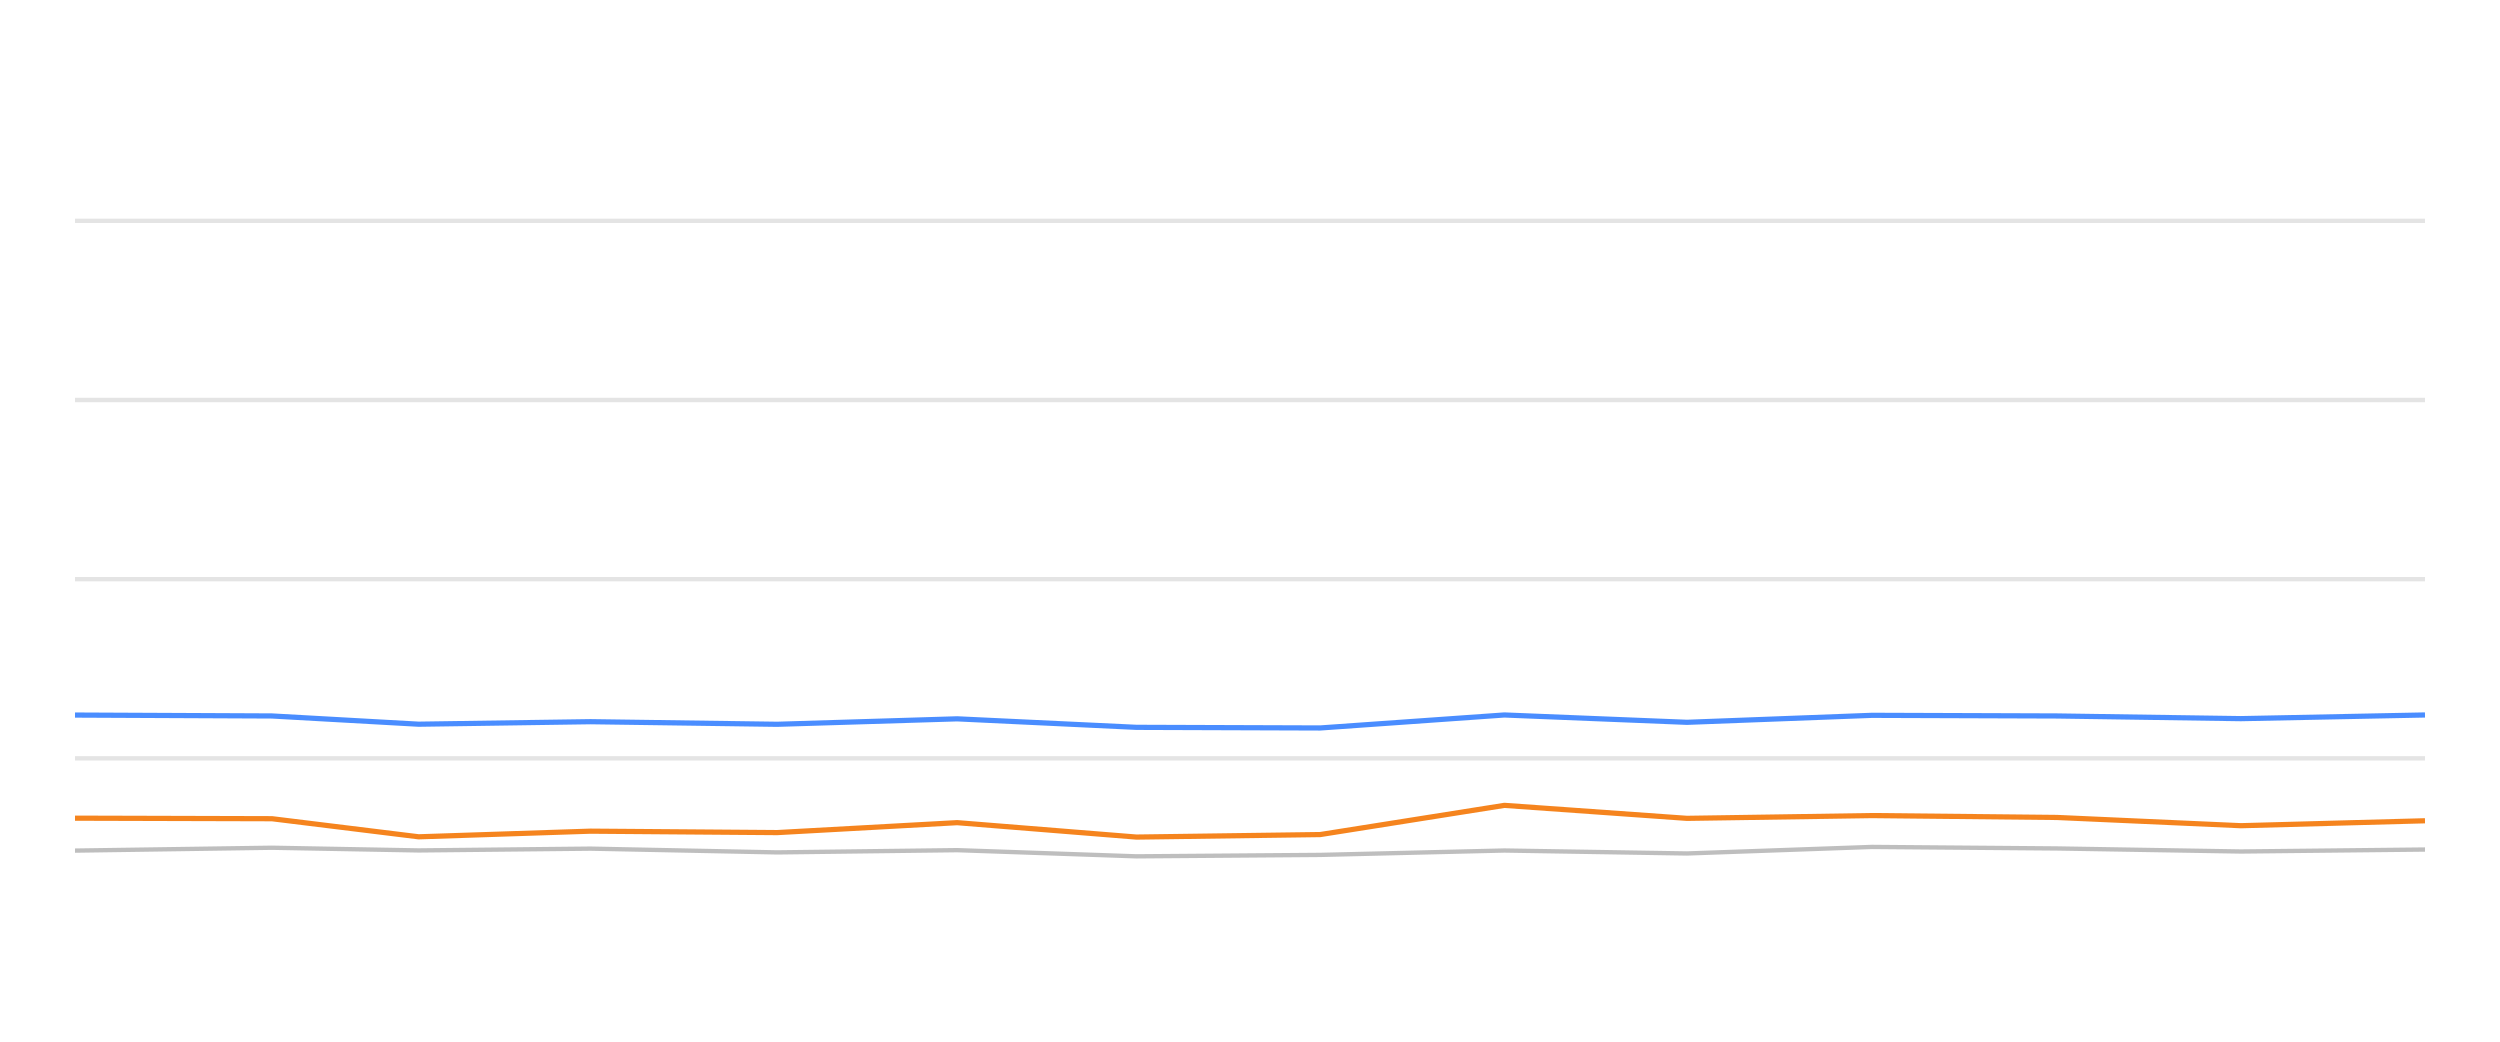
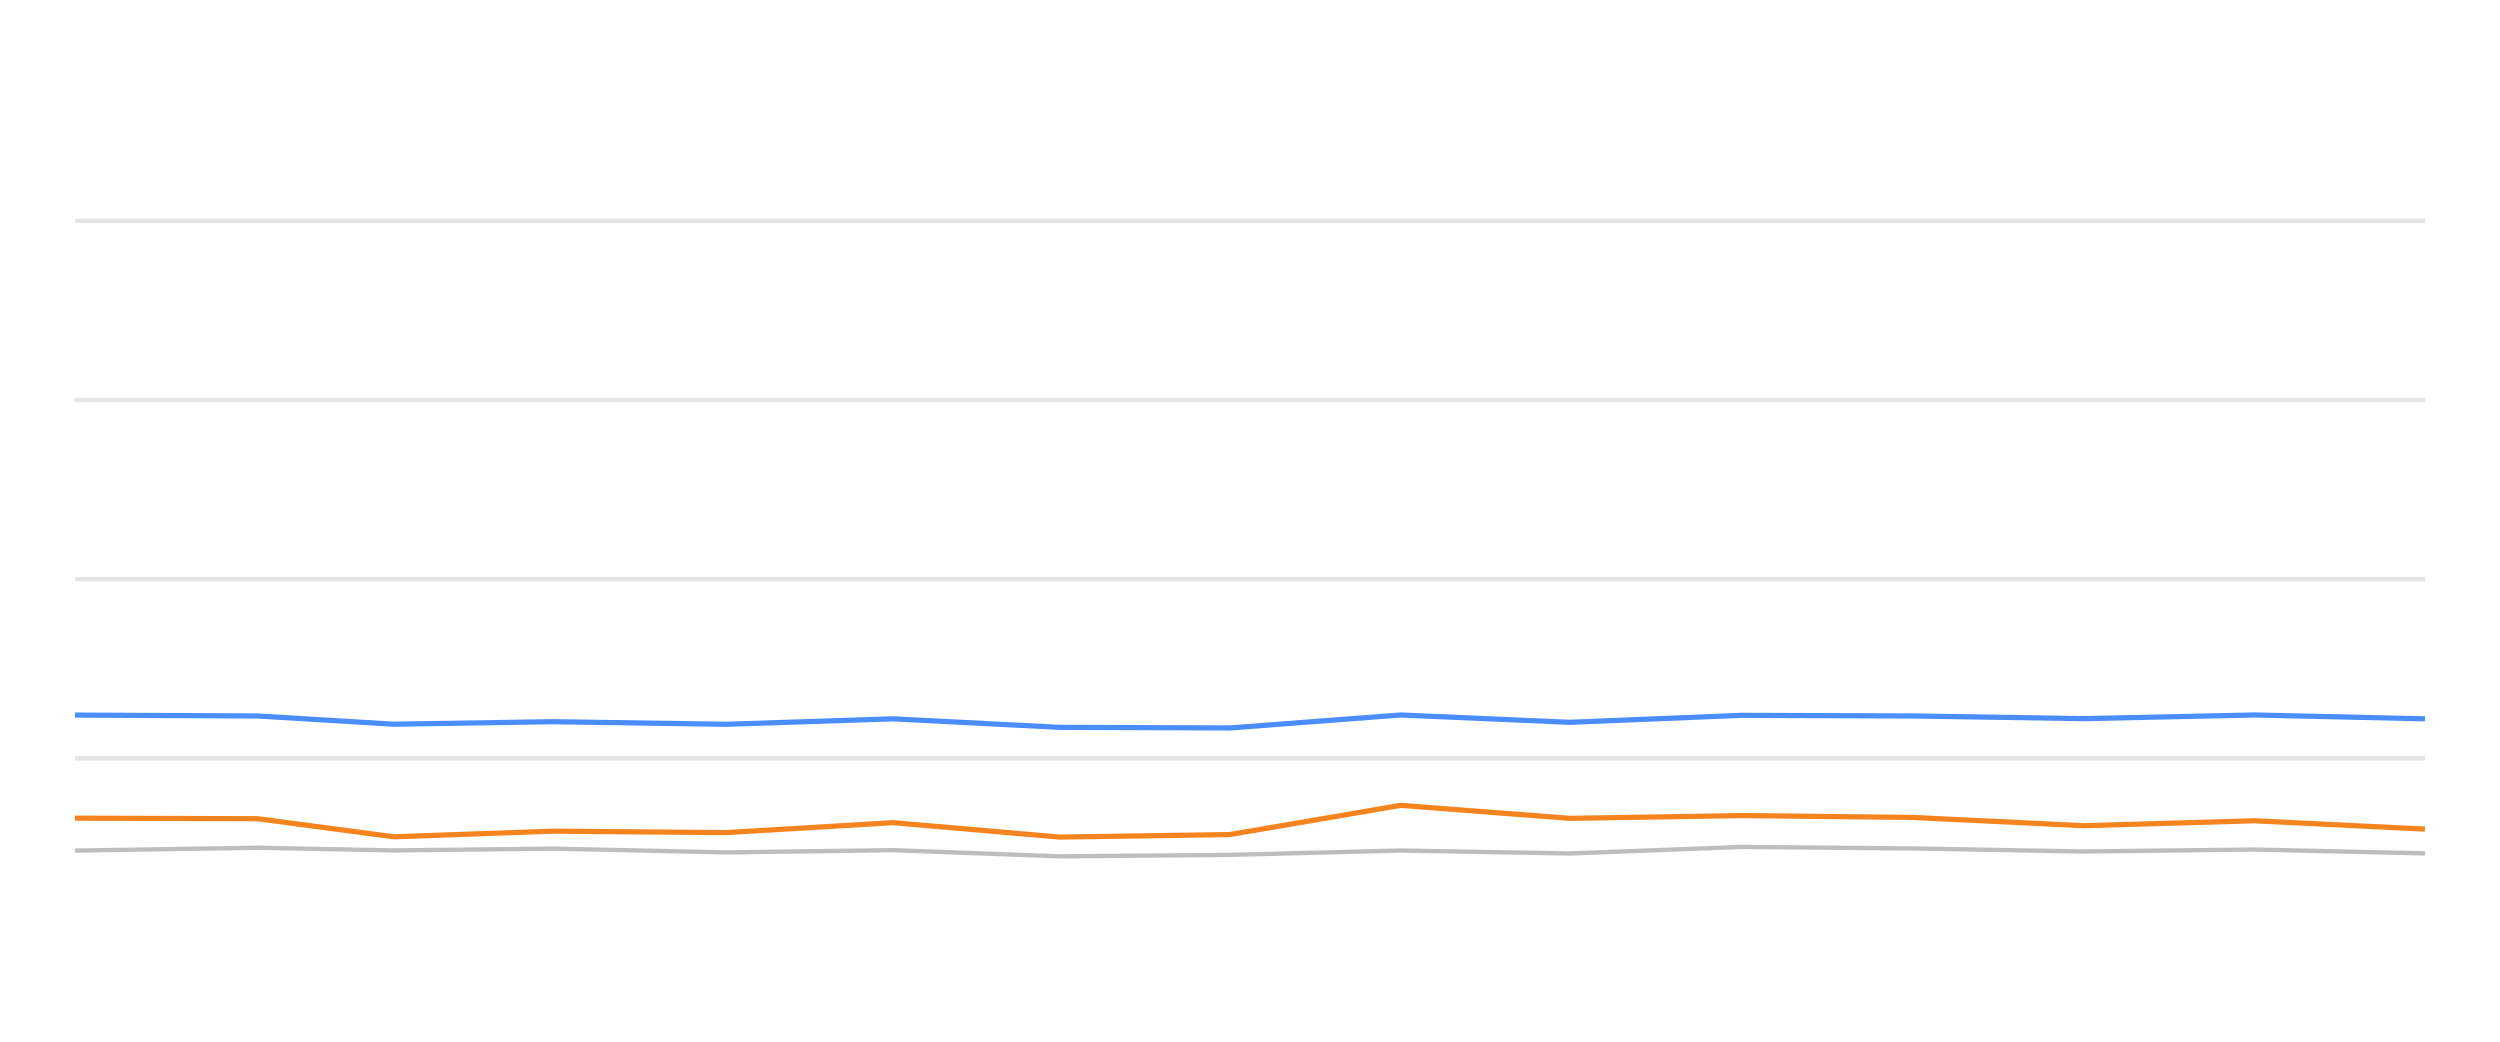
<svg xmlns="http://www.w3.org/2000/svg" width="288pt" height="120pt" viewBox="0 0 288 120" version="1.1">
  <defs>
    <style type="text/css">*{stroke-linejoin: round; stroke-linecap: butt}</style>
  </defs>
  <g id="figure_1">
    <g id="patch_1">
      <path d="M 0 120  L 288 120  L 288 0  L 0 0  L 0 120  z " style="fill: none; opacity: 0" />
    </g>
    <g id="axes_1">
      <g id="patch_2">
        <path d="M 8.64 108  L 279.36 108  L 279.36 4.8  L 8.64 4.8  L 8.64 108  z " style="fill: none" />
      </g>
      <g id="matplotlib.axis_1" />
      <g id="matplotlib.axis_2" />
      <g id="line2d_1">
-         <path d="M 8.64 87.36  L 279.36 87.36  " clip-path="url(#p6c5225a2ba)" style="fill: none; stroke: #b2b2b2; stroke-opacity: 0.35; stroke-width: 0.5; stroke-linecap: square" />
+         <path d="M 8.64 87.36  L 279.36 87.36  " clip-path="url(#p7557906200)" style="fill: none; stroke: #b2b2b2; stroke-opacity: 0.35; stroke-width: 0.5; stroke-linecap: square" />
      </g>
      <g id="line2d_2">
-         <path d="M 8.64 66.72  L 279.36 66.72  " clip-path="url(#p6c5225a2ba)" style="fill: none; stroke: #b2b2b2; stroke-opacity: 0.35; stroke-width: 0.5; stroke-linecap: square" />
+         <path d="M 8.64 66.72  L 279.36 66.72  " clip-path="url(#p7557906200)" style="fill: none; stroke: #b2b2b2; stroke-opacity: 0.35; stroke-width: 0.5; stroke-linecap: square" />
      </g>
      <g id="line2d_3">
-         <path d="M 8.64 46.08  L 279.36 46.08  " clip-path="url(#p6c5225a2ba)" style="fill: none; stroke: #b2b2b2; stroke-opacity: 0.35; stroke-width: 0.5; stroke-linecap: square" />
+         <path d="M 8.64 46.08  L 279.36 46.08  " clip-path="url(#p7557906200)" style="fill: none; stroke: #b2b2b2; stroke-opacity: 0.35; stroke-width: 0.5; stroke-linecap: square" />
      </g>
      <g id="line2d_4">
-         <path d="M 8.64 25.44  L 279.36 25.44  " clip-path="url(#p6c5225a2ba)" style="fill: none; stroke: #b2b2b2; stroke-opacity: 0.35; stroke-width: 0.5; stroke-linecap: square" />
+         <path d="M 8.64 25.44  L 279.36 25.44  " clip-path="url(#p7557906200)" style="fill: none; stroke: #b2b2b2; stroke-opacity: 0.35; stroke-width: 0.5; stroke-linecap: square" />
      </g>
      <g id="line2d_5">
-         <path d="M 8.64 97.99  L 31.33 97.659  L 48.229 97.969  L 68.029 97.763  L 89.531 98.196  L 110.263 97.938  L 130.921 98.65  L 152.086 98.485  L 173.305 97.979  L 194.341 98.32  L 215.655 97.566  L 236.957 97.742  L 258.152 98.093  L 279.36 97.866  " clip-path="url(#p6c5225a2ba)" style="fill: none; stroke: #bebebe; stroke-width: 0.5; stroke-linecap: round" />
+         <path d="M 8.64 97.99  L 29.683 97.659  L 45.356 97.969  L 63.718 97.763  L 83.659 98.196  L 102.886 97.938  L 122.045 98.65  L 141.673 98.485  L 161.352 97.979  L 180.861 98.32  L 200.628 97.566  L 220.383 97.742  L 240.04 98.093  L 259.708 97.866  L 279.36 98.31  " clip-path="url(#p7557906200)" style="fill: none; stroke: #bebebe; stroke-width: 0.5; stroke-linecap: round" />
      </g>
      <g id="line2d_6">
-         <path d="M 8.64 82.375  L 31.33 82.479  L 48.229 83.428  L 68.029 83.139  L 89.531 83.438  L 110.263 82.809  L 130.921 83.789  L 152.086 83.862  L 173.305 82.365  L 194.341 83.211  L 215.655 82.406  L 236.957 82.479  L 258.152 82.788  L 279.36 82.365  " clip-path="url(#p6c5225a2ba)" style="fill: none; stroke: #4a8dff; stroke-width: 0.6" />
+         <path d="M 8.64 82.375  L 29.683 82.479  L 45.356 83.428  L 63.718 83.139  L 83.659 83.438  L 102.886 82.809  L 122.045 83.789  L 141.673 83.862  L 161.352 82.365  L 180.861 83.211  L 200.628 82.406  L 220.383 82.479  L 240.04 82.788  L 259.708 82.365  L 279.36 82.809  " clip-path="url(#p7557906200)" style="fill: none; stroke: #4a8dff; stroke-width: 0.6" />
      </g>
      <g id="line2d_7">
-         <path d="M 8.64 94.254  L 31.33 94.316  L 48.229 96.4  L 68.029 95.75  L 89.531 95.915  L 110.263 94.77  L 130.921 96.431  L 152.086 96.142  L 173.305 92.778  L 194.341 94.274  L 215.655 93.954  L 236.957 94.171  L 258.152 95.121  L 279.36 94.553  " clip-path="url(#p6c5225a2ba)" style="fill: none; stroke: #f5841e; stroke-width: 0.6" />
+         <path d="M 8.64 94.254  L 29.683 94.316  L 45.356 96.4  L 63.718 95.75  L 83.659 95.915  L 102.886 94.77  L 122.045 96.431  L 141.673 96.142  L 161.352 92.778  L 180.861 94.274  L 200.628 93.954  L 220.383 94.171  L 240.04 95.121  L 259.708 94.553  L 279.36 95.513  " clip-path="url(#p7557906200)" style="fill: none; stroke: #f5841e; stroke-width: 0.6" />
      </g>
    </g>
  </g>
  <defs>
-     <clipPath id="p6c5225a2ba">
+     <clipPath id="p7557906200">
      <rect x="8.64" y="4.8" width="270.72" height="103.2" />
    </clipPath>
  </defs>
</svg>
